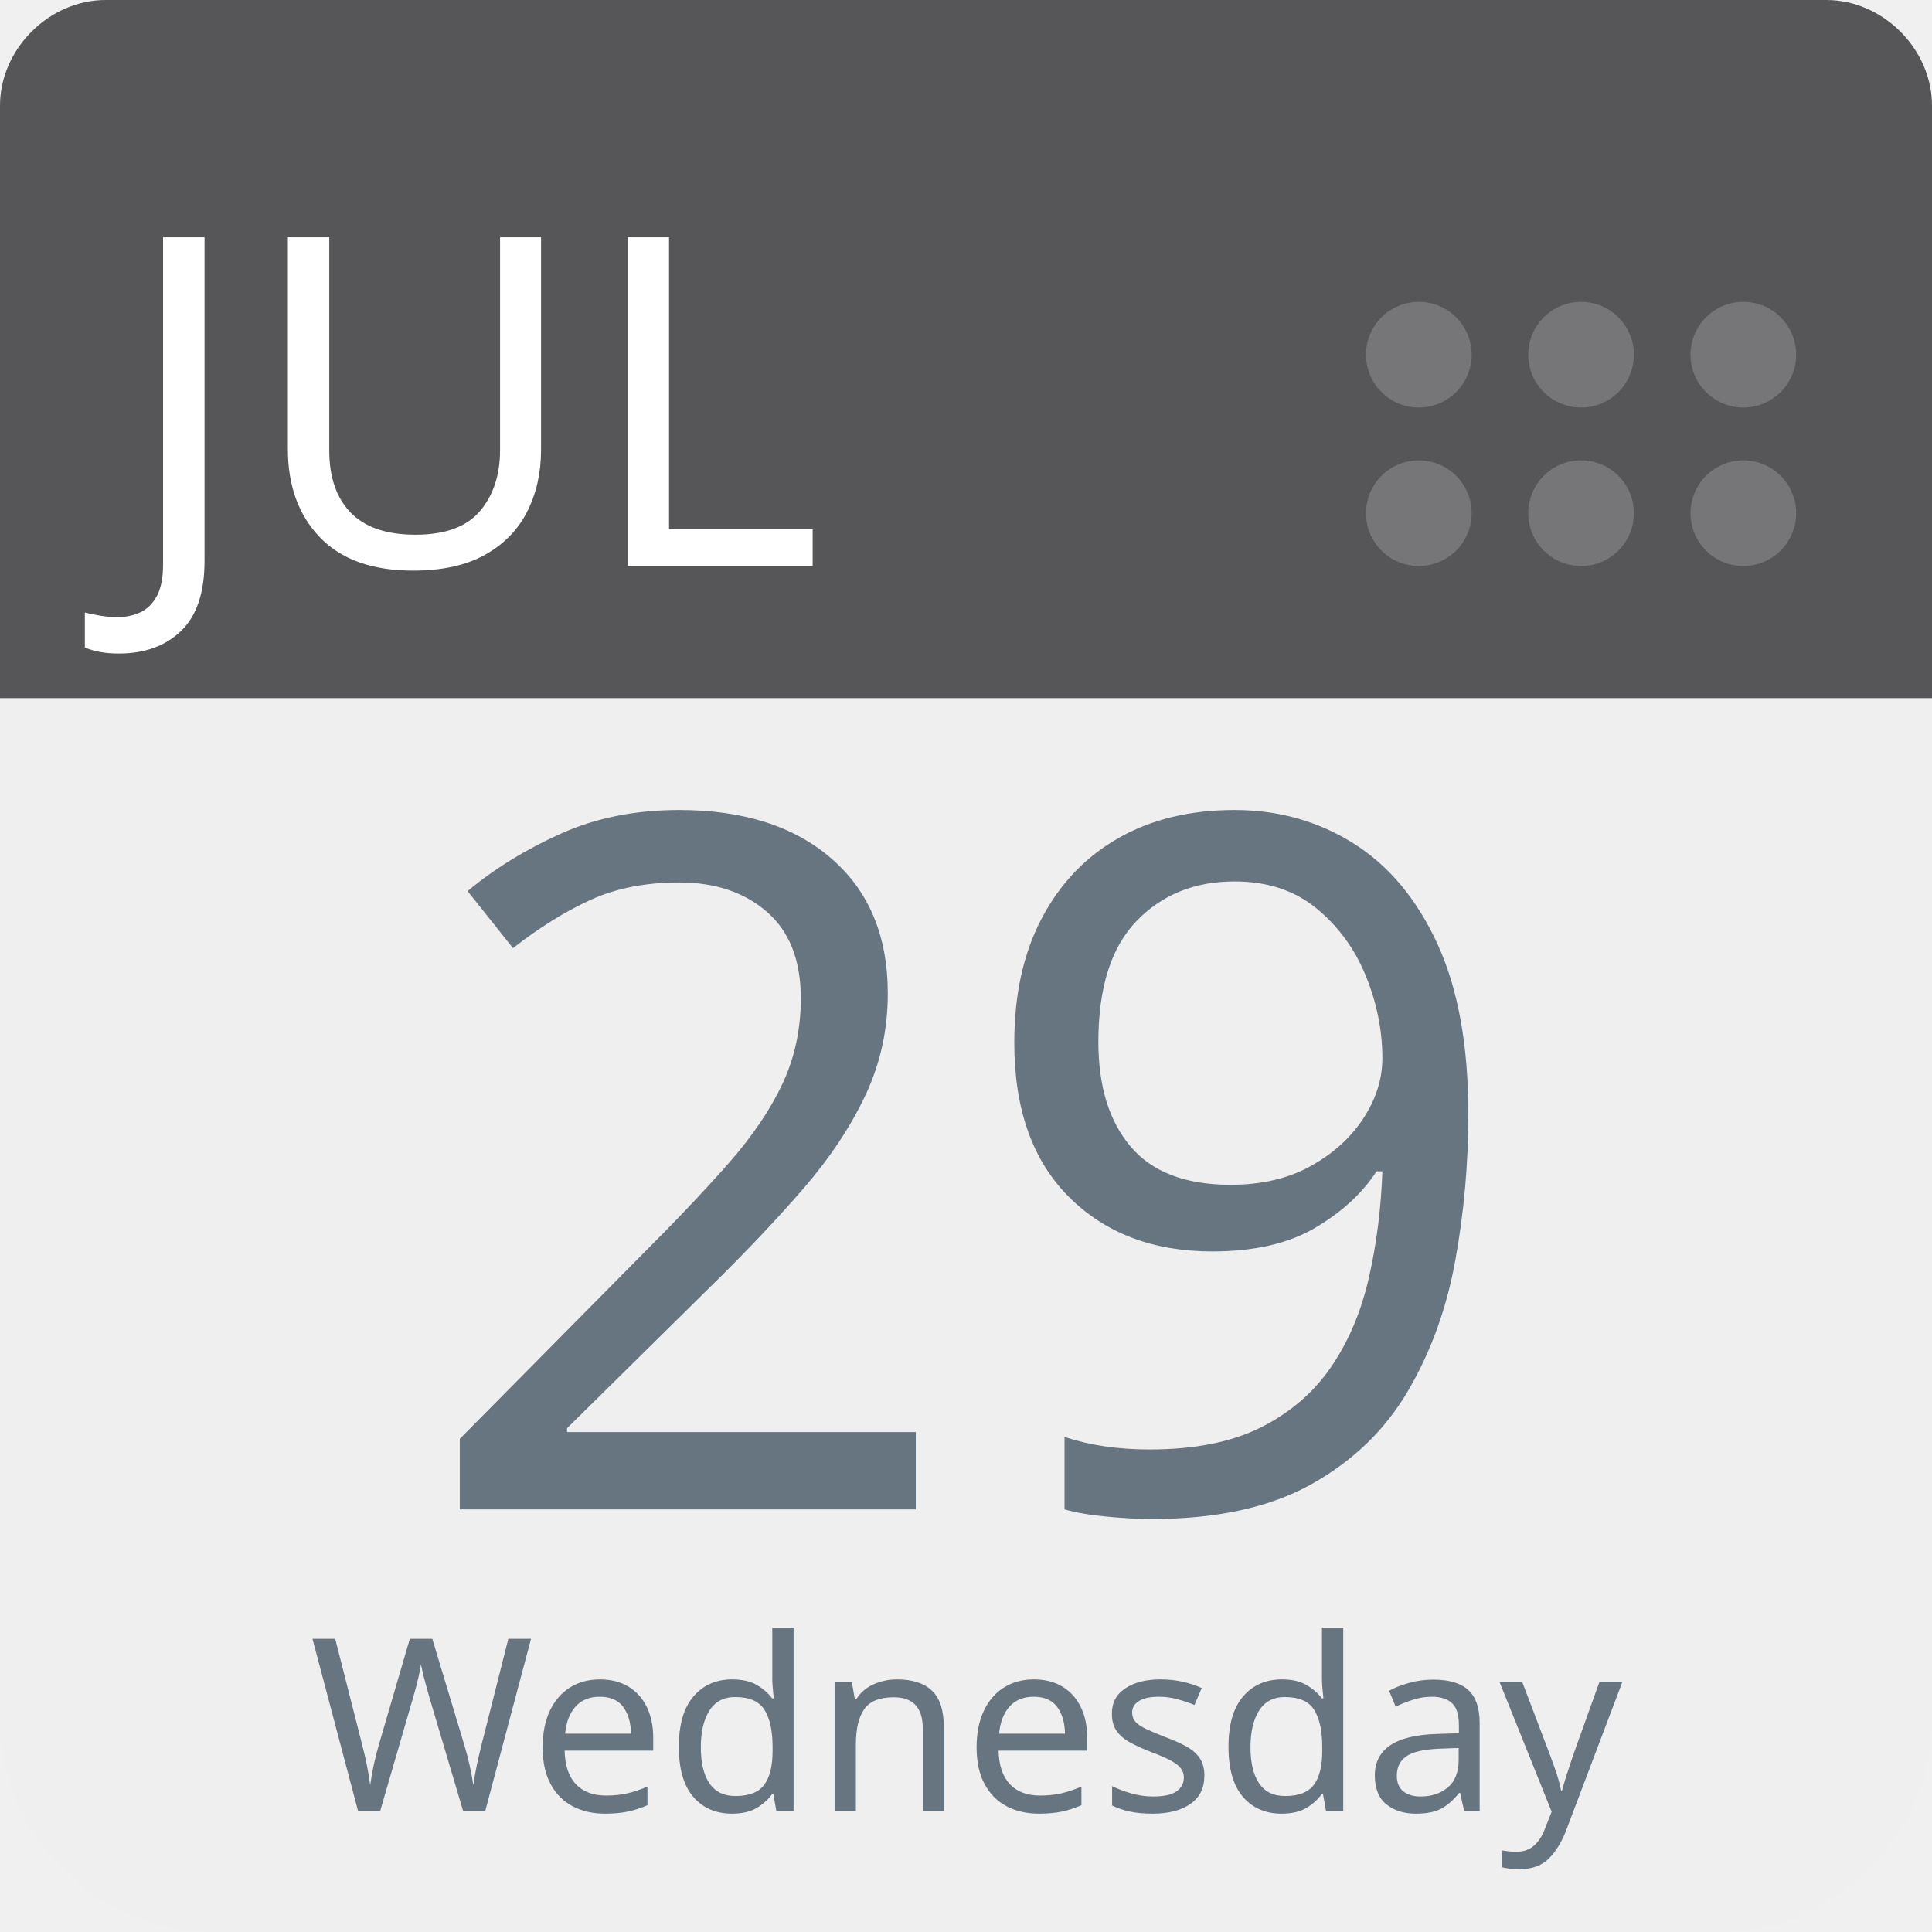
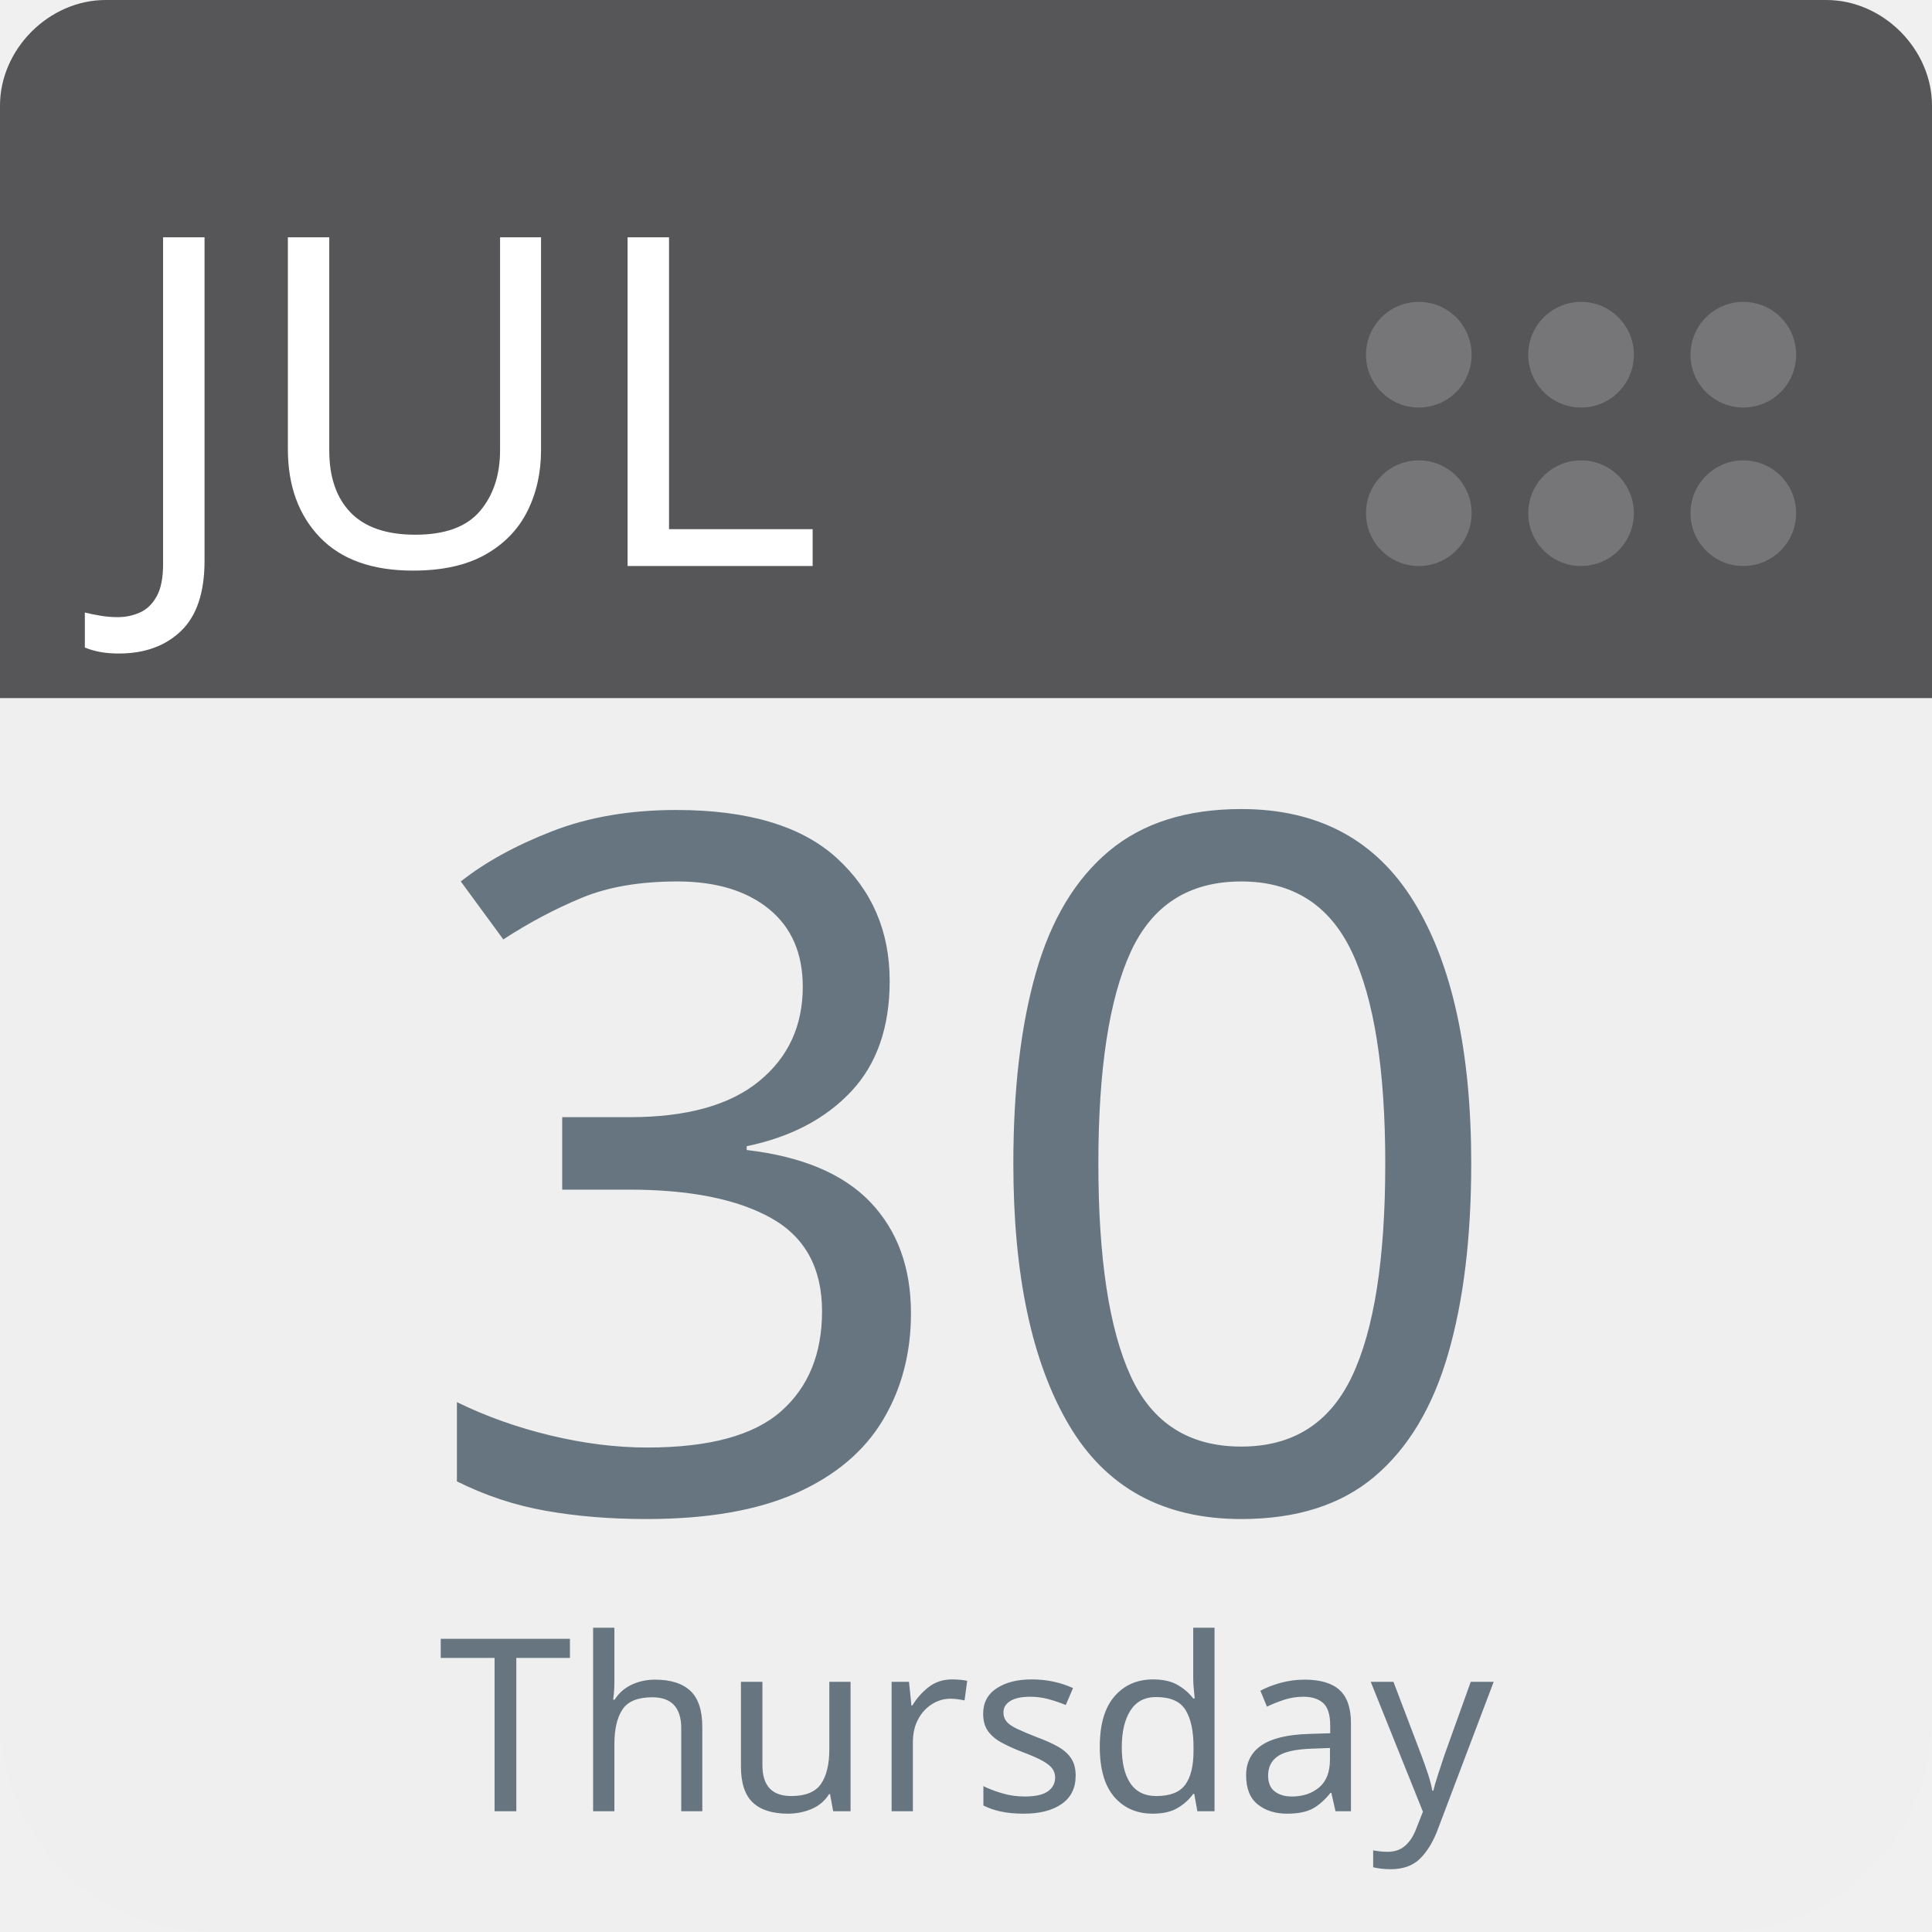
<svg xmlns="http://www.w3.org/2000/svg" aria-label="Calendar" role="img" viewBox="0 0 512 512" width="100%" height="100%" style="cursor: default">
      null
      <path d="m512,455c0,32 -25,57 -57,57l-398,0c-32,0 -57,-25 -57,-57l0,-327c0,-31 25,-57 57,-57l398,0c32,0 57,26 57,57l0,327z" fill="#efefef" />
  <path d="m484,0l-47,0l-409,0c-15,0 -28,13 -28,28l0,157l512,0l0,-157c0,-15 -13,-28 -28,-28z" fill="#565557" />
  <g fill="#767577">
    <circle cx="462" cy="136" r="14" />
    <circle cx="462" cy="94" r="14" />
    <circle cx="419" cy="136" r="14" />
    <circle cx="419" cy="94" r="14" />
    <circle cx="376" cy="136" r="14" />
    <circle cx="376" cy="94" r="14" />
  </g>
  <text id="month" x="32" y="150" fill="#fff" font-family="-apple-system, BlinkMacSystemFont, 'Noto Sans', 'Noto Sans CJK SC', 'Microsoft YaHei', sans-serif, 'Segoe UI', Roboto, 'Helvetica Neue', Arial" font-size="122px" style="text-anchor: left">JUL</text>
-   <text id="day" x="256" y="400" fill="#66757f" font-family="-apple-system, BlinkMacSystemFont, 'Noto Sans', 'Noto Sans CJK SC', 'Microsoft YaHei', sans-serif, 'Segoe UI', Roboto, 'Helvetica Neue', Arial" font-size="256px" style="text-anchor: middle">29</text>
-   <text id="weekday" x="256" y="480" fill="#66757f" font-family="-apple-system, BlinkMacSystemFont, 'Noto Sans', 'Noto Sans CJK SC', 'Microsoft YaHei', sans-serif, 'Segoe UI', Roboto, 'Helvetica Neue', Arial" font-size="64px" style="text-anchor: middle">Wednesday</text>
+   <text id="day" x="256" y="400" fill="#66757f" font-family="-apple-system, BlinkMacSystemFont, 'Noto Sans', 'Noto Sans CJK SC', 'Microsoft YaHei', sans-serif, 'Segoe UI', Roboto, 'Helvetica Neue', Arial" font-size="256px" style="text-anchor: middle">30</text>
+   <text id="weekday" x="256" y="480" fill="#66757f" font-family="-apple-system, BlinkMacSystemFont, 'Noto Sans', 'Noto Sans CJK SC', 'Microsoft YaHei', sans-serif, 'Segoe UI', Roboto, 'Helvetica Neue', Arial" font-size="64px" style="text-anchor: middle">Thursday</text>
      null
    </svg>
